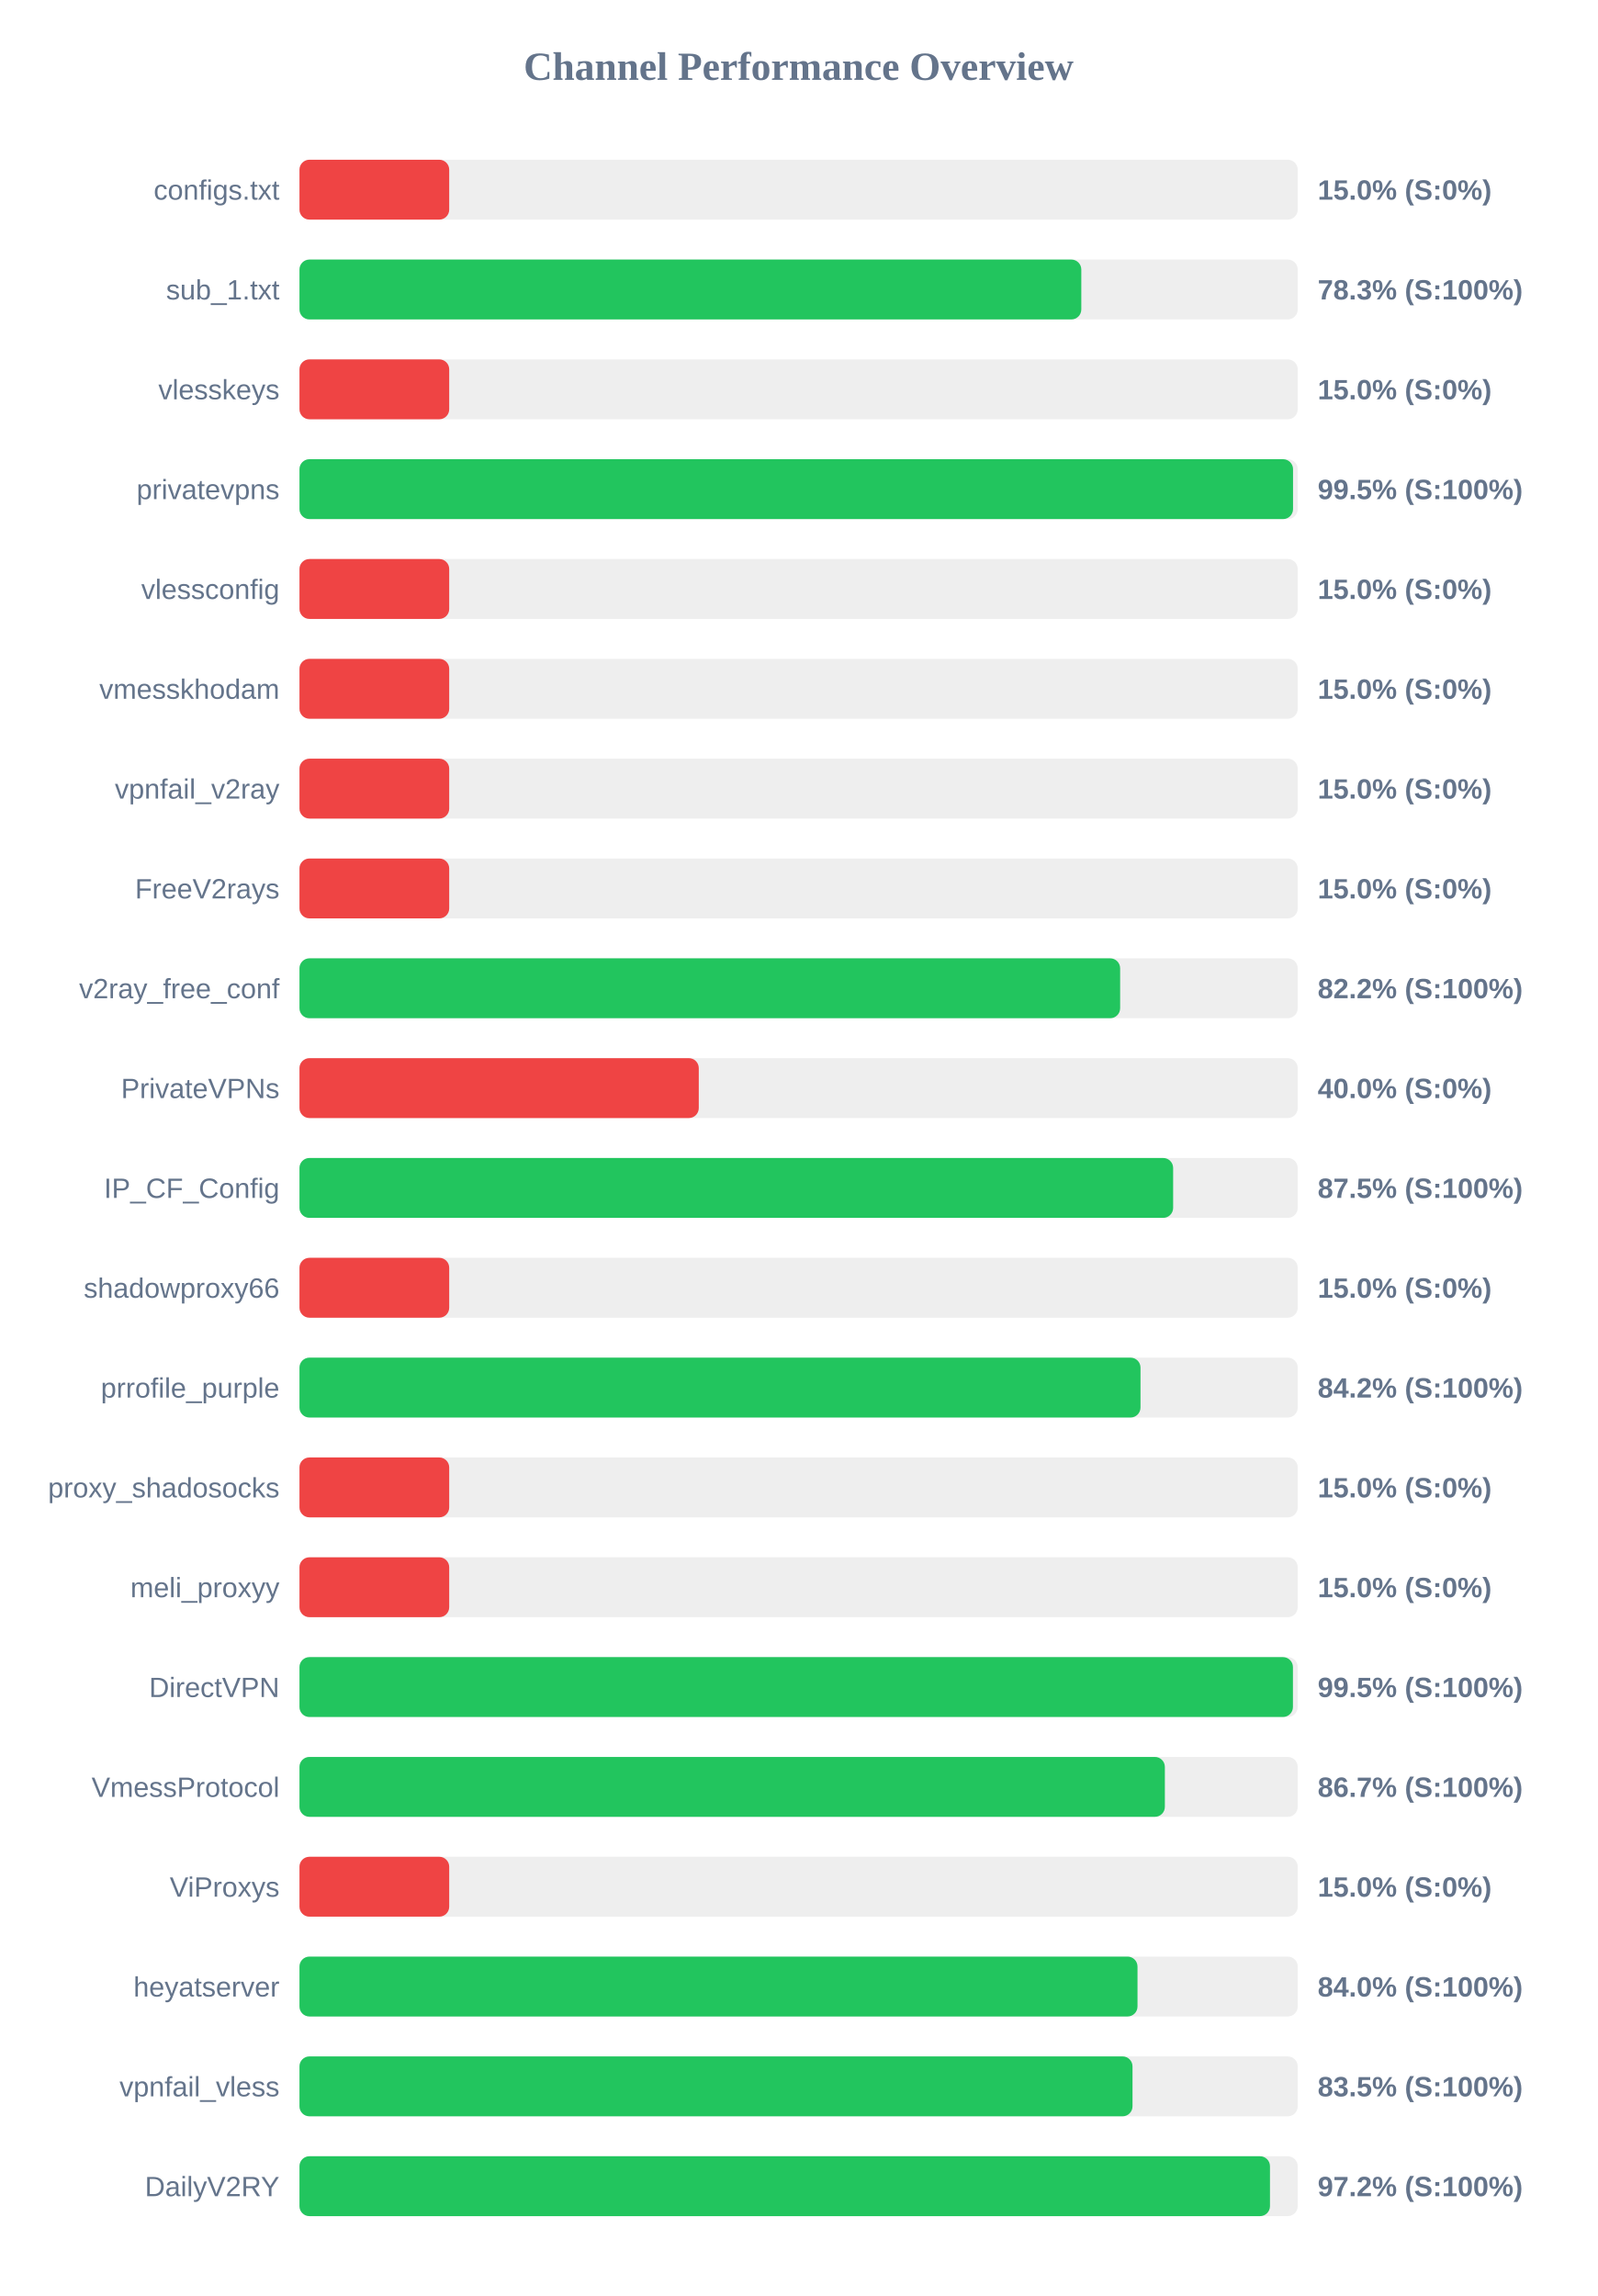
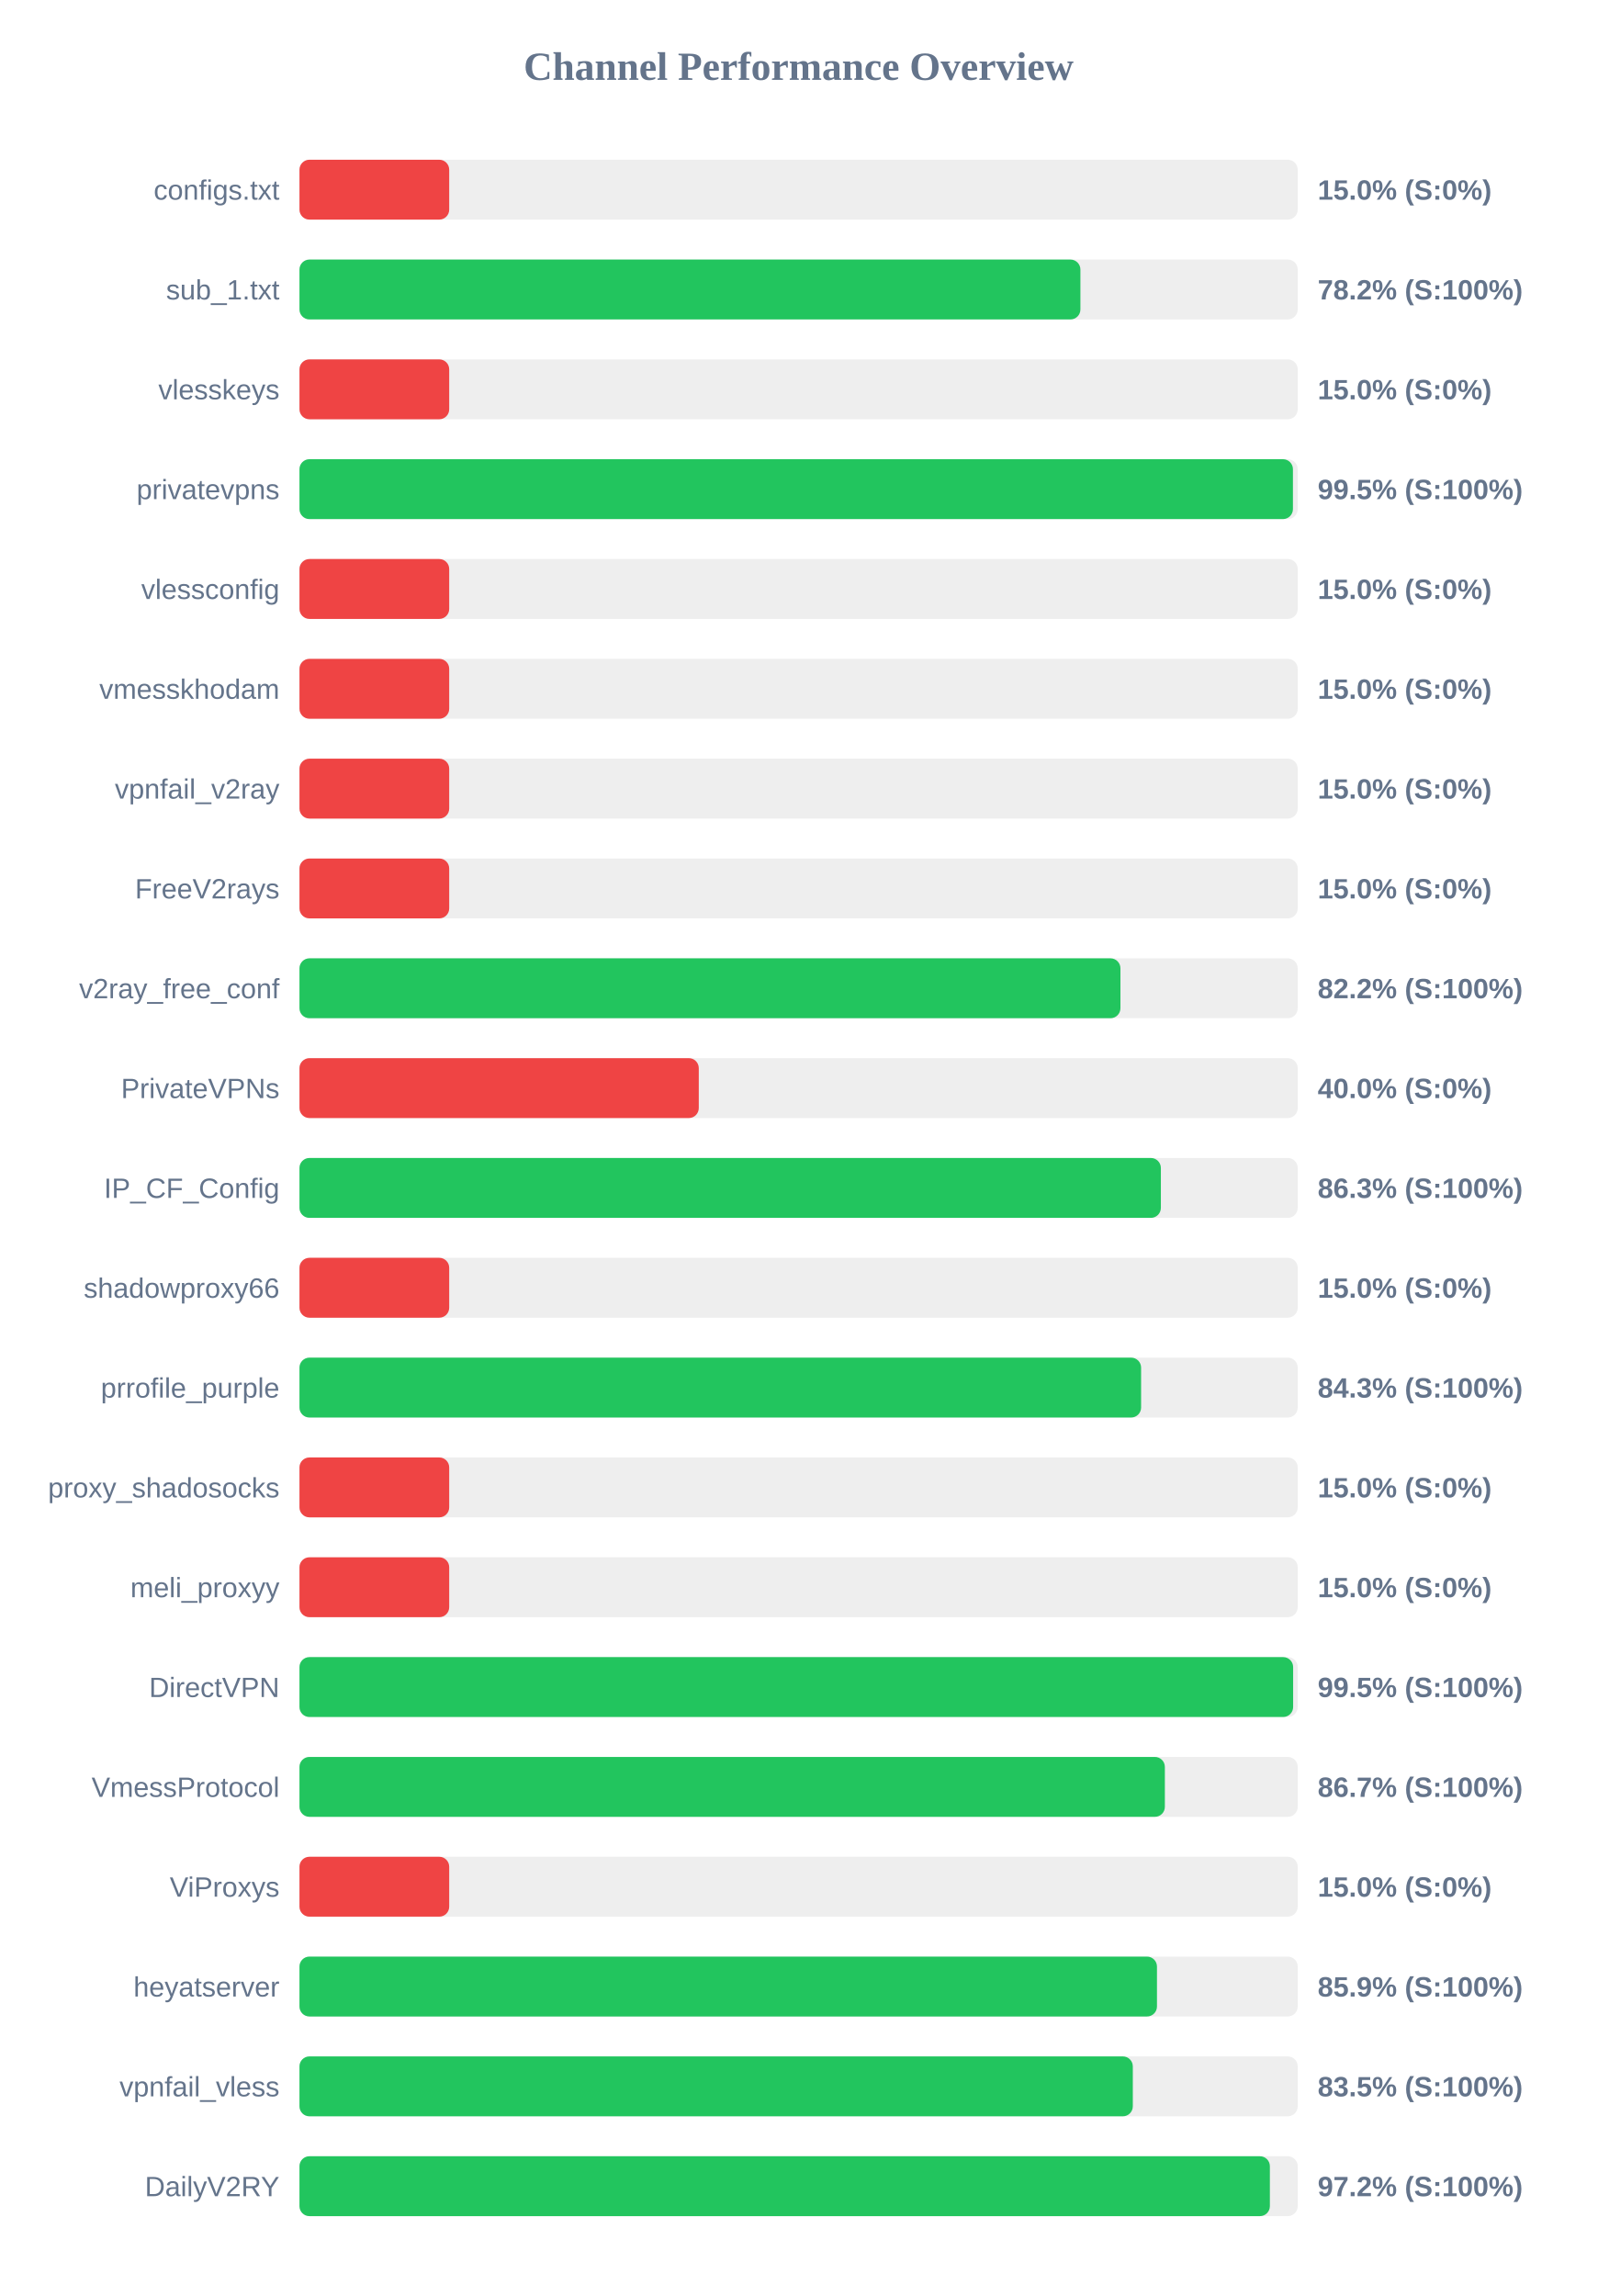
<svg xmlns="http://www.w3.org/2000/svg" width="800" height="1150" version="1.1">
  <style>
        .row { font: 14px Arial; fill: #64748b; }
        .score { font: bold 14px Arial; fill: #64748b; }
    </style>
  <text x="400" y="40" text-anchor="middle" font-size="20px" font-weight="bold" fill="#64748b">Channel Performance Overview</text>
  <rect x="150" y="80" width="500" height="30" fill="#eee" rx="5" />
  <rect x="150" y="80" width="75.0" height="30" fill="#ef4444" rx="5" />
  <text x="140" y="100" text-anchor="end" class="row">configs.txt</text>
  <text x="660" y="100" text-anchor="start" class="score">15.0% (S:0%)</text>
  <rect x="150" y="130" width="500" height="30" fill="#eee" rx="5" />
-   <rect x="150" y="130" width="391.6" height="30" fill="#22c55e" rx="5" />
+   <rect x="150" y="130" width="391.15" height="30" fill="#22c55e" rx="5" />
  <text x="140" y="150" text-anchor="end" class="row">sub_1.txt</text>
-   <text x="660" y="150" text-anchor="start" class="score">78.3% (S:100%)</text>
+   <text x="660" y="150" text-anchor="start" class="score">78.2% (S:100%)</text>
  <rect x="150" y="180" width="500" height="30" fill="#eee" rx="5" />
  <rect x="150" y="180" width="75.0" height="30" fill="#ef4444" rx="5" />
  <text x="140" y="200" text-anchor="end" class="row">vlesskeys</text>
  <text x="660" y="200" text-anchor="start" class="score">15.0% (S:0%)</text>
  <rect x="150" y="230" width="500" height="30" fill="#eee" rx="5" />
-   <rect x="150" y="230" width="497.65" height="30" fill="#22c55e" rx="5" />
+   <rect x="150" y="230" width="497.6" height="30" fill="#22c55e" rx="5" />
  <text x="140" y="250" text-anchor="end" class="row">privatevpns</text>
  <text x="660" y="250" text-anchor="start" class="score">99.5% (S:100%)</text>
  <rect x="150" y="280" width="500" height="30" fill="#eee" rx="5" />
  <rect x="150" y="280" width="75.0" height="30" fill="#ef4444" rx="5" />
  <text x="140" y="300" text-anchor="end" class="row">vlessconfig</text>
  <text x="660" y="300" text-anchor="start" class="score">15.0% (S:0%)</text>
  <rect x="150" y="330" width="500" height="30" fill="#eee" rx="5" />
  <rect x="150" y="330" width="75.0" height="30" fill="#ef4444" rx="5" />
  <text x="140" y="350" text-anchor="end" class="row">vmesskhodam</text>
  <text x="660" y="350" text-anchor="start" class="score">15.0% (S:0%)</text>
  <rect x="150" y="380" width="500" height="30" fill="#eee" rx="5" />
  <rect x="150" y="380" width="75.0" height="30" fill="#ef4444" rx="5" />
  <text x="140" y="400" text-anchor="end" class="row">vpnfail_v2ray</text>
  <text x="660" y="400" text-anchor="start" class="score">15.0% (S:0%)</text>
  <rect x="150" y="430" width="500" height="30" fill="#eee" rx="5" />
  <rect x="150" y="430" width="75.0" height="30" fill="#ef4444" rx="5" />
  <text x="140" y="450" text-anchor="end" class="row">FreeV2rays</text>
  <text x="660" y="450" text-anchor="start" class="score">15.0% (S:0%)</text>
  <rect x="150" y="480" width="500" height="30" fill="#eee" rx="5" />
-   <rect x="150" y="480" width="411.05" height="30" fill="#22c55e" rx="5" />
+   <rect x="150" y="480" width="411.2" height="30" fill="#22c55e" rx="5" />
  <text x="140" y="500" text-anchor="end" class="row">v2ray_free_conf</text>
  <text x="660" y="500" text-anchor="start" class="score">82.2% (S:100%)</text>
  <rect x="150" y="530" width="500" height="30" fill="#eee" rx="5" />
  <rect x="150" y="530" width="200.0" height="30" fill="#ef4444" rx="5" />
  <text x="140" y="550" text-anchor="end" class="row">PrivateVPNs</text>
  <text x="660" y="550" text-anchor="start" class="score">40.0% (S:0%)</text>
  <rect x="150" y="580" width="500" height="30" fill="#eee" rx="5" />
-   <rect x="150" y="580" width="437.6" height="30" fill="#22c55e" rx="5" />
+   <rect x="150" y="580" width="431.45" height="30" fill="#22c55e" rx="5" />
  <text x="140" y="600" text-anchor="end" class="row">IP_CF_Config</text>
-   <text x="660" y="600" text-anchor="start" class="score">87.5% (S:100%)</text>
+   <text x="660" y="600" text-anchor="start" class="score">86.3% (S:100%)</text>
  <rect x="150" y="630" width="500" height="30" fill="#eee" rx="5" />
  <rect x="150" y="630" width="75.0" height="30" fill="#ef4444" rx="5" />
  <text x="140" y="650" text-anchor="end" class="row">shadowproxy66</text>
  <text x="660" y="650" text-anchor="start" class="score">15.0% (S:0%)</text>
  <rect x="150" y="680" width="500" height="30" fill="#eee" rx="5" />
-   <rect x="150" y="680" width="421.25" height="30" fill="#22c55e" rx="5" />
+   <rect x="150" y="680" width="421.55" height="30" fill="#22c55e" rx="5" />
  <text x="140" y="700" text-anchor="end" class="row">prrofile_purple</text>
-   <text x="660" y="700" text-anchor="start" class="score">84.2% (S:100%)</text>
+   <text x="660" y="700" text-anchor="start" class="score">84.3% (S:100%)</text>
  <rect x="150" y="730" width="500" height="30" fill="#eee" rx="5" />
  <rect x="150" y="730" width="75.0" height="30" fill="#ef4444" rx="5" />
  <text x="140" y="750" text-anchor="end" class="row">proxy_shadosocks</text>
  <text x="660" y="750" text-anchor="start" class="score">15.0% (S:0%)</text>
  <rect x="150" y="780" width="500" height="30" fill="#eee" rx="5" />
  <rect x="150" y="780" width="75.0" height="30" fill="#ef4444" rx="5" />
  <text x="140" y="800" text-anchor="end" class="row">meli_proxyy</text>
  <text x="660" y="800" text-anchor="start" class="score">15.0% (S:0%)</text>
  <rect x="150" y="830" width="500" height="30" fill="#eee" rx="5" />
-   <rect x="150" y="830" width="497.6" height="30" fill="#22c55e" rx="5" />
+   <rect x="150" y="830" width="497.7" height="30" fill="#22c55e" rx="5" />
  <text x="140" y="850" text-anchor="end" class="row">DirectVPN</text>
  <text x="660" y="850" text-anchor="start" class="score">99.5% (S:100%)</text>
  <rect x="150" y="880" width="500" height="30" fill="#eee" rx="5" />
  <rect x="150" y="880" width="433.45" height="30" fill="#22c55e" rx="5" />
  <text x="140" y="900" text-anchor="end" class="row">VmessProtocol</text>
  <text x="660" y="900" text-anchor="start" class="score">86.7% (S:100%)</text>
  <rect x="150" y="930" width="500" height="30" fill="#eee" rx="5" />
  <rect x="150" y="930" width="75.0" height="30" fill="#ef4444" rx="5" />
  <text x="140" y="950" text-anchor="end" class="row">ViProxys</text>
  <text x="660" y="950" text-anchor="start" class="score">15.0% (S:0%)</text>
  <rect x="150" y="980" width="500" height="30" fill="#eee" rx="5" />
-   <rect x="150" y="980" width="419.75" height="30" fill="#22c55e" rx="5" />
+   <rect x="150" y="980" width="429.5" height="30" fill="#22c55e" rx="5" />
  <text x="140" y="1000" text-anchor="end" class="row">heyatserver</text>
-   <text x="660" y="1000" text-anchor="start" class="score">84.0% (S:100%)</text>
+   <text x="660" y="1000" text-anchor="start" class="score">85.9% (S:100%)</text>
  <rect x="150" y="1030" width="500" height="30" fill="#eee" rx="5" />
-   <rect x="150" y="1030" width="417.25" height="30" fill="#22c55e" rx="5" />
+   <rect x="150" y="1030" width="417.4" height="30" fill="#22c55e" rx="5" />
  <text x="140" y="1050" text-anchor="end" class="row">vpnfail_vless</text>
  <text x="660" y="1050" text-anchor="start" class="score">83.5% (S:100%)</text>
  <rect x="150" y="1080" width="500" height="30" fill="#eee" rx="5" />
-   <rect x="150" y="1080" width="486.1" height="30" fill="#22c55e" rx="5" />
+   <rect x="150" y="1080" width="486.05" height="30" fill="#22c55e" rx="5" />
  <text x="140" y="1100" text-anchor="end" class="row">DailyV2RY</text>
  <text x="660" y="1100" text-anchor="start" class="score">97.2% (S:100%)</text>
</svg>
